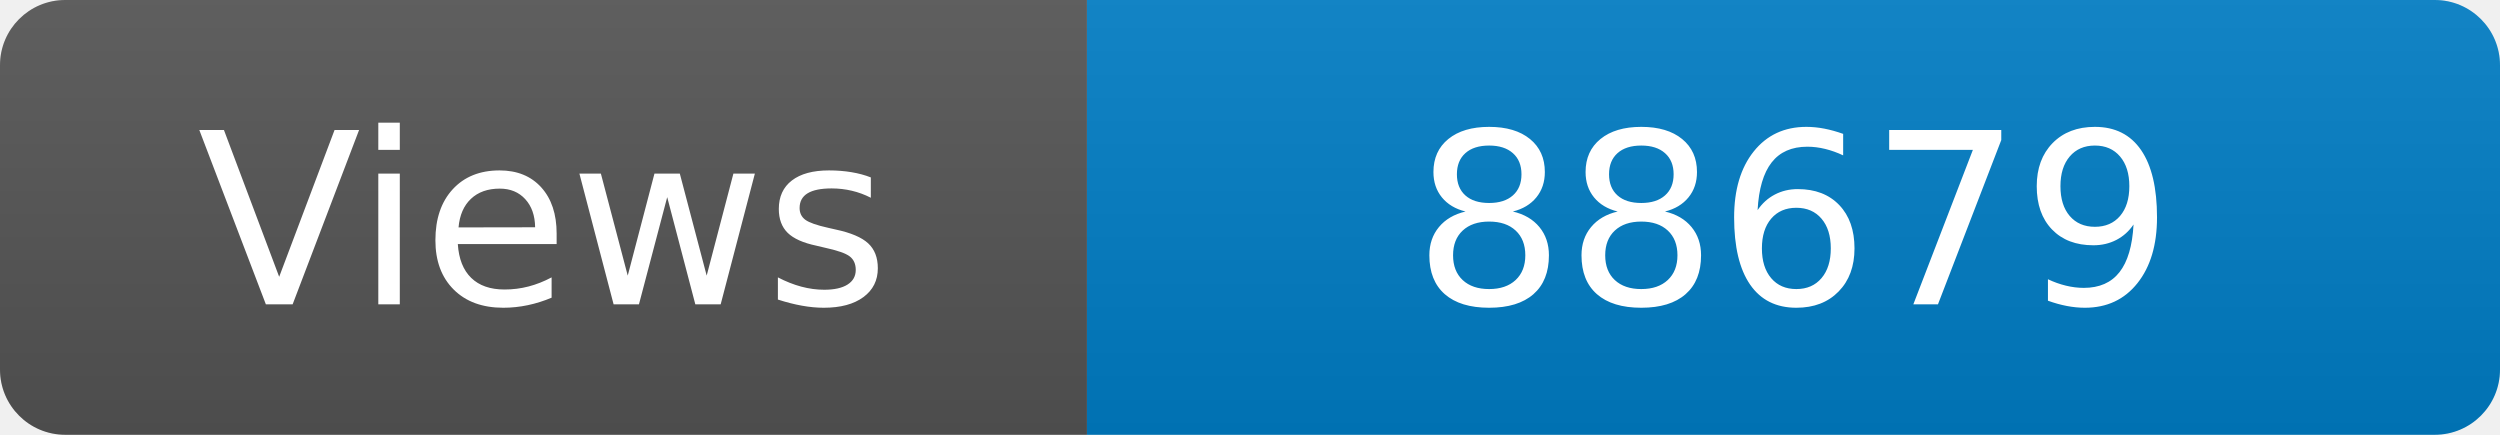
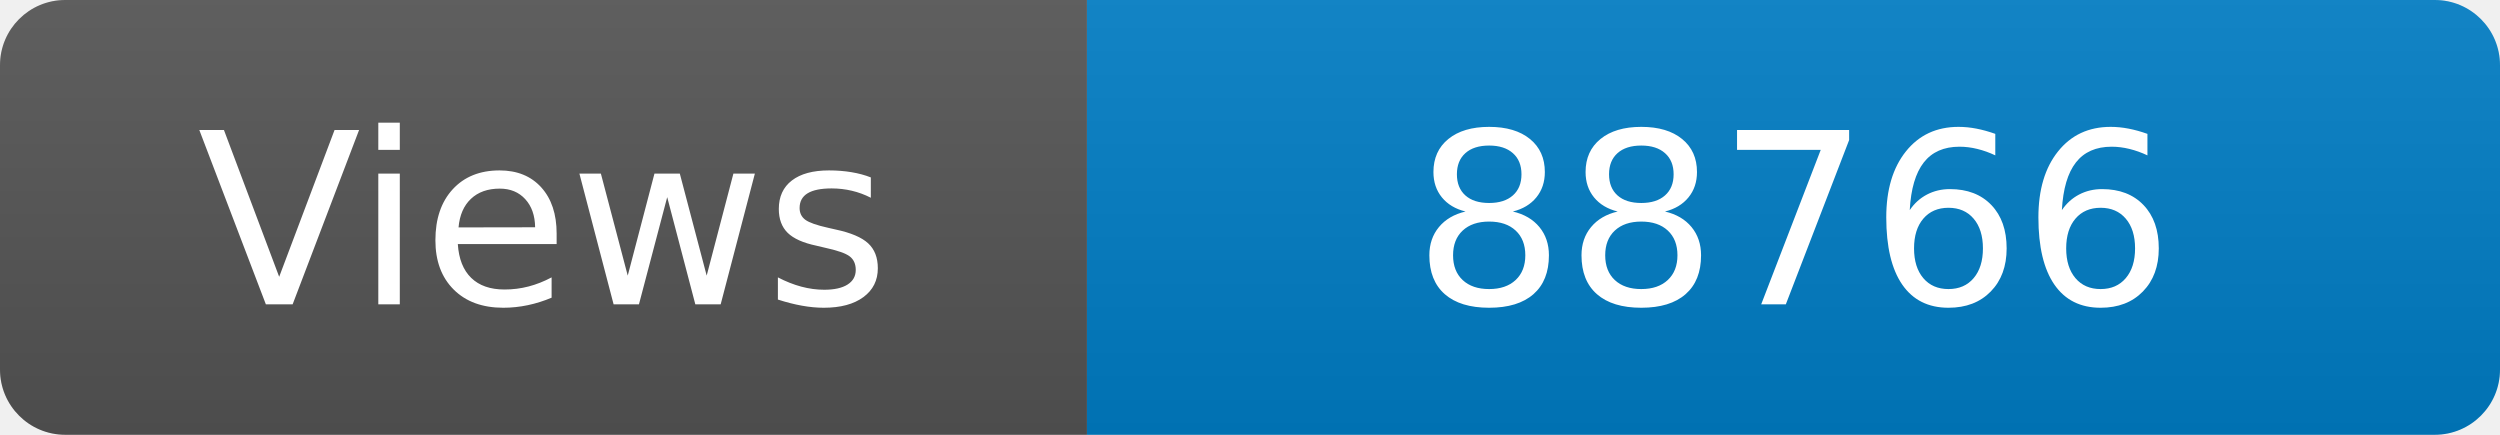
<svg xmlns="http://www.w3.org/2000/svg" width="115" height="20" role="img" aria-label="Maintained?: yes">
  <linearGradient id="s" x2="0" y2="100%">
    <stop offset="0" stop-color="#bbb" stop-opacity=".1" />
    <stop offset="1" stop-opacity=".1" />
  </linearGradient>
  <clipPath id="r">
    <rect width="115" height="20" rx="3" fill="#fff" />
  </clipPath>
  <g clip-path="url(#r)">
    <rect width="50" height="20" fill="#555" />
    <rect x="50" width="160" height="20" fill="#007ec6" />
    <rect width="115" height="20" fill="url(#s)" />
  </g>
  <g fill="#fff" text-anchor="middle" font-family="Verdana,Geneva,DejaVu Sans,sans-serif" font-size="110">
    <text x="250" y="140" transform="scale(.1)" fill="#fff">Views</text>
-     <text x="825" y="140" transform="scale(.1)" fill="#fff">88679</text>
+     <text x="825" y="140" transform="scale(.1)" fill="#fff">88766</text>
  </g>
</svg>
